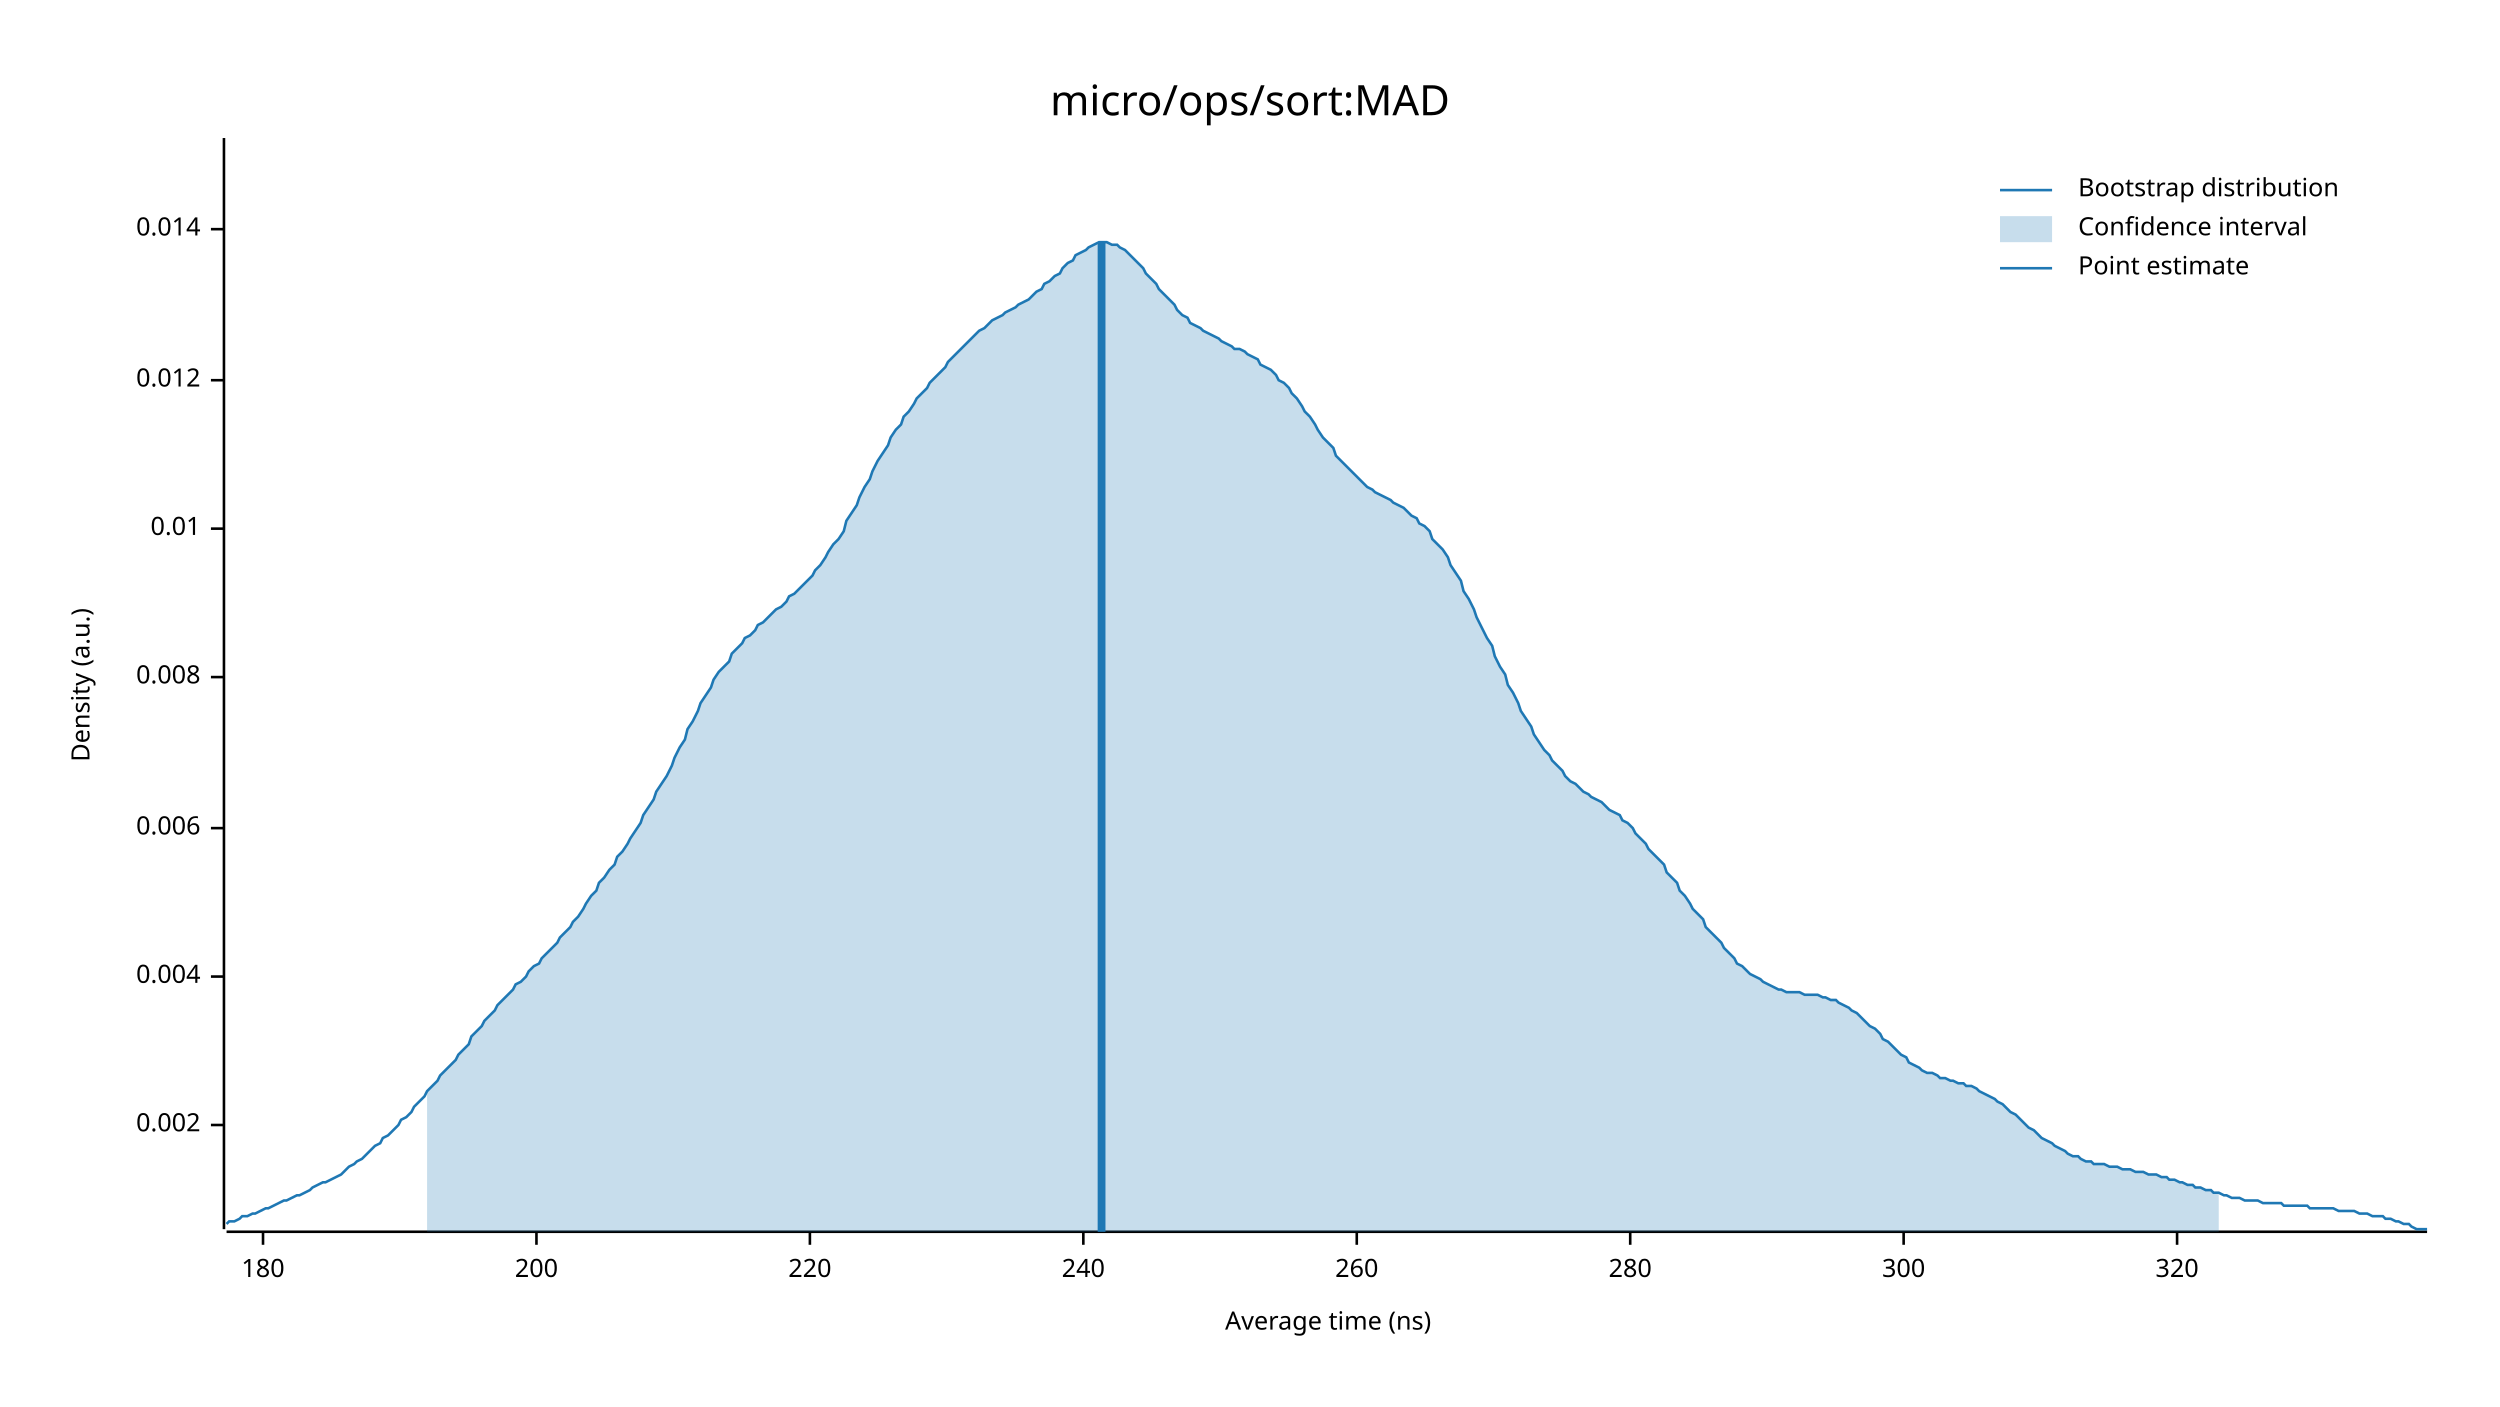
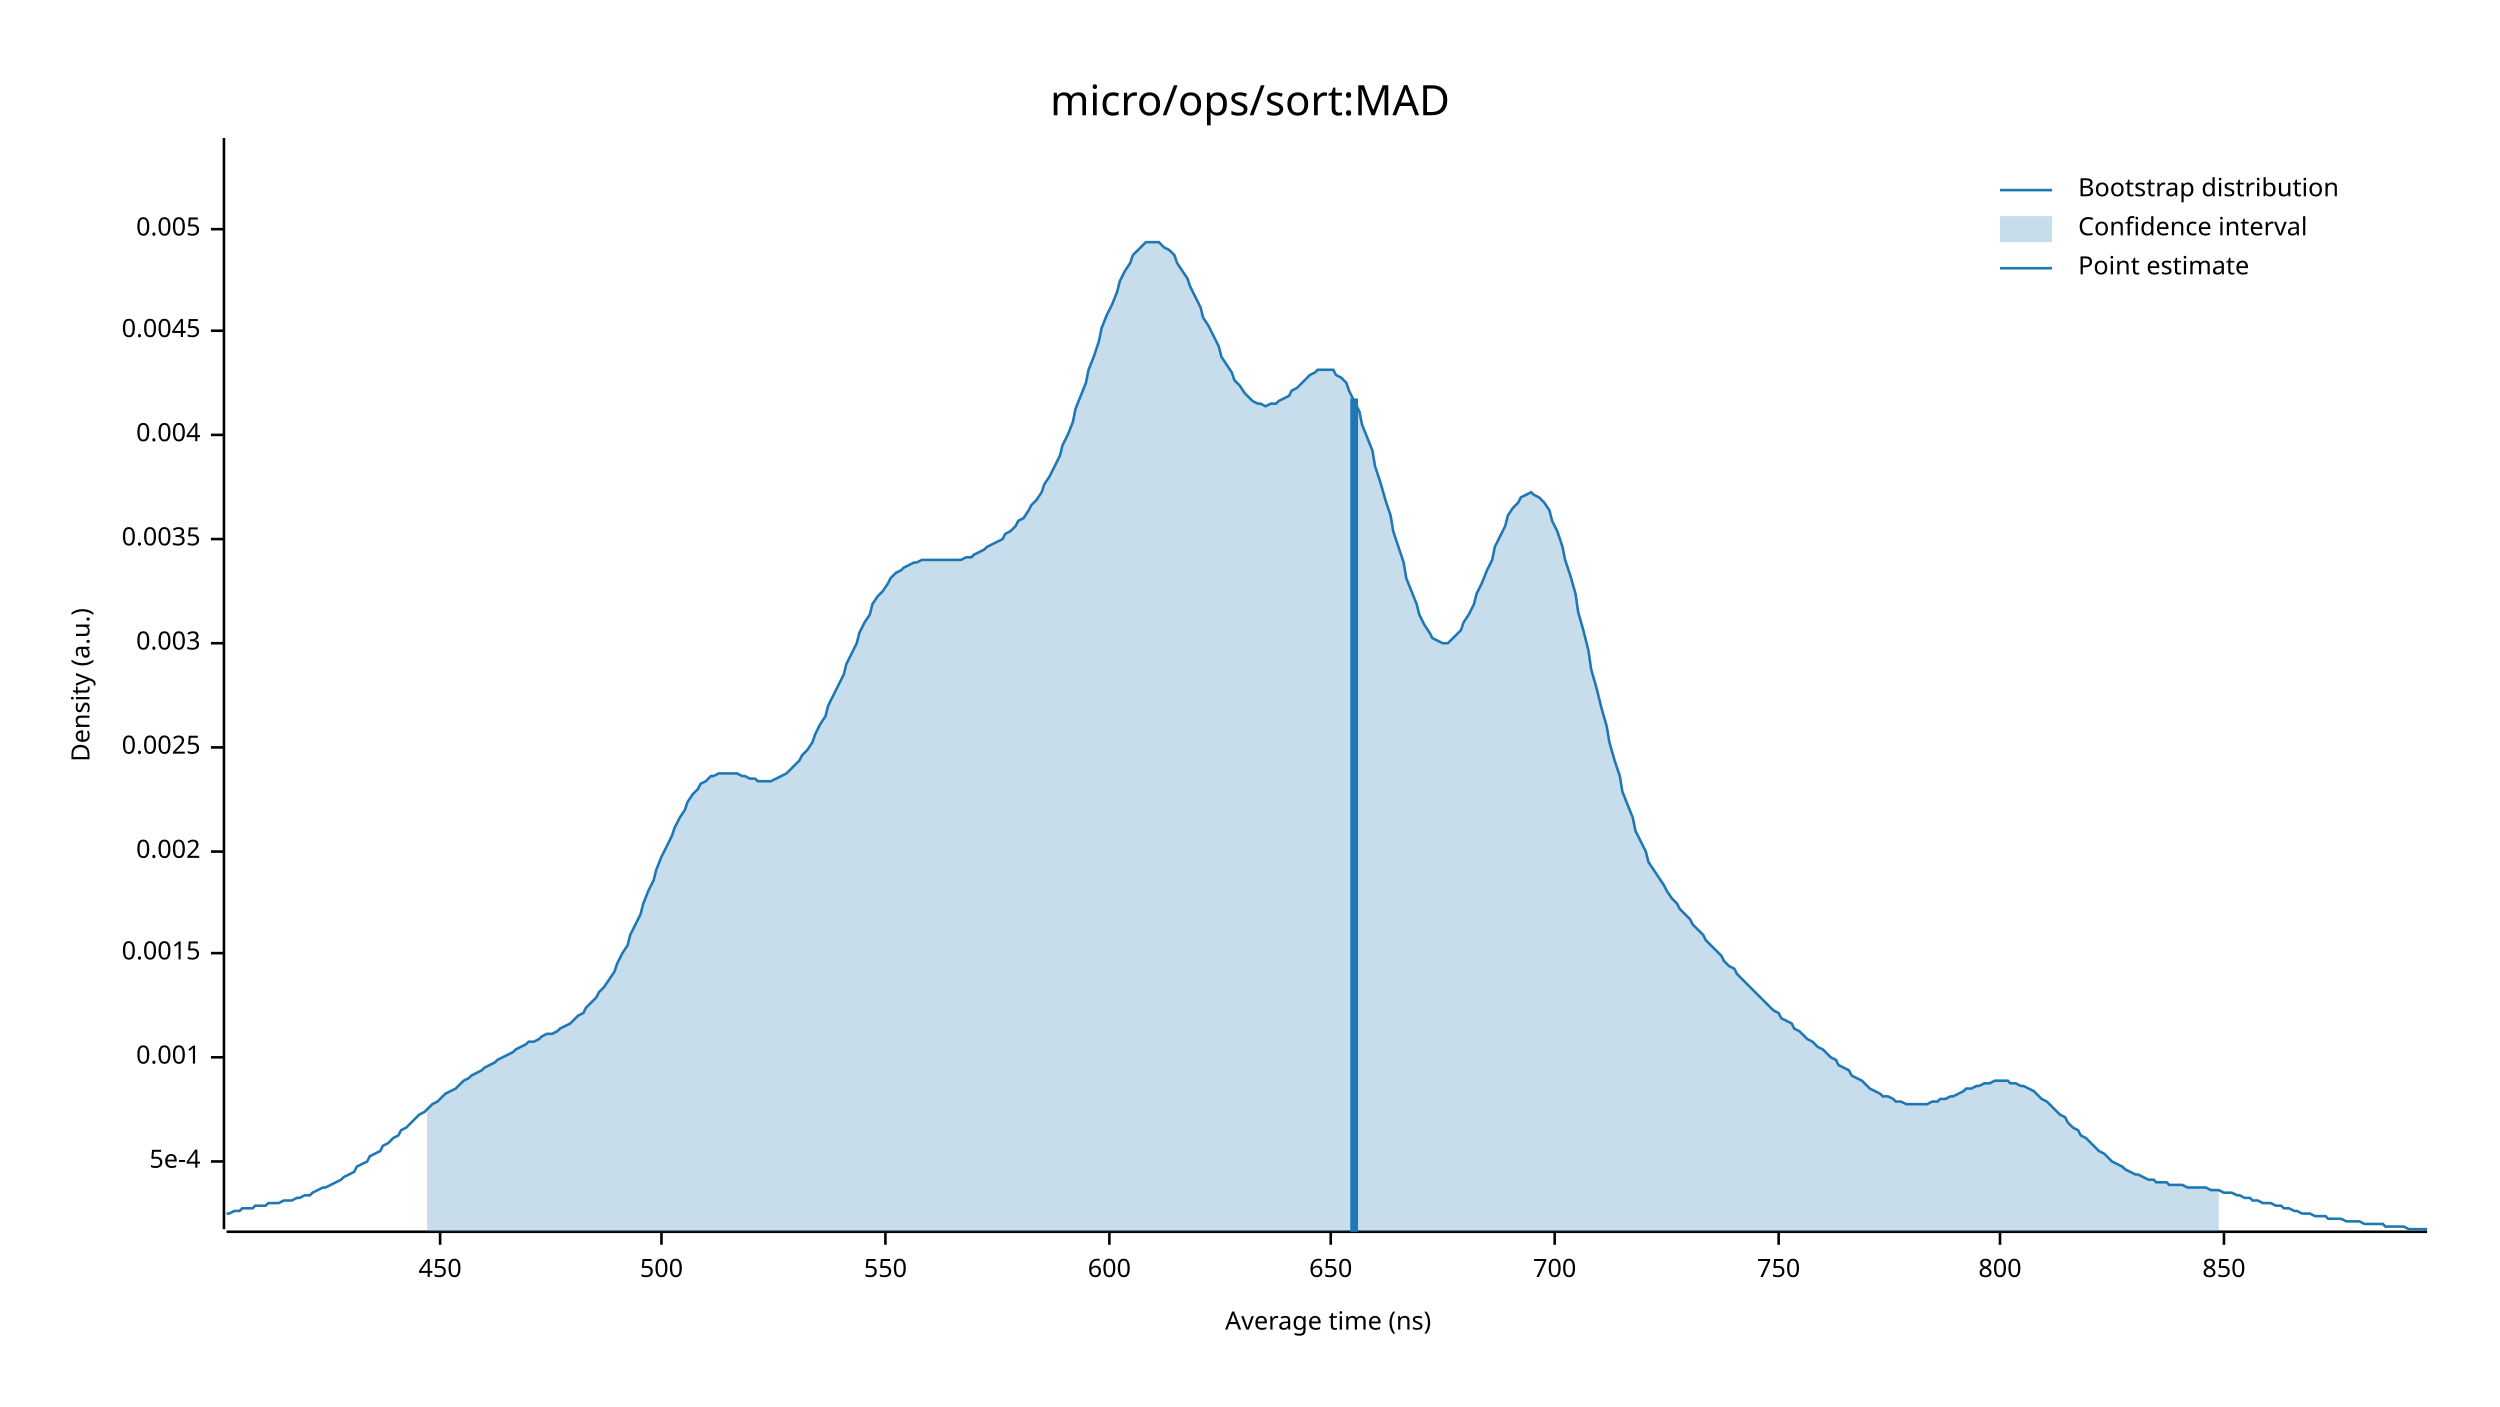
<svg xmlns="http://www.w3.org/2000/svg" width="960" height="540" viewBox="0 0 960 540">
  <text x="480" y="32" dy="0.76em" text-anchor="middle" font-family="sans-serif" font-size="16.129" opacity="1" fill="#000000">
micro/ops/sort:MAD
</text>
  <text x="27" y="263" dy="0.76em" text-anchor="middle" font-family="sans-serif" font-size="9.677" opacity="1" fill="#000000" transform="rotate(270, 27, 263)">
Density (a.u.)
</text>
  <text x="510" y="513" dy="-0.5ex" text-anchor="middle" font-family="sans-serif" font-size="9.677" opacity="1" fill="#000000">
Average time (ns)
</text>
  <polyline fill="none" opacity="1" stroke="#000000" stroke-width="1" points="86,53 86,472 " />
-   <text x="77" y="432" dy="0.5ex" text-anchor="end" font-family="sans-serif" font-size="9.677" opacity="1" fill="#000000">
+   <text x="77" y="446" dy="0.5ex" text-anchor="end" font-family="sans-serif" font-size="9.677" opacity="1" fill="#000000">
+ 5e-4
+ </text>
+   <polyline fill="none" opacity="1" stroke="#000000" stroke-width="1" points="81,446 86,446 " />
+   <text x="77" y="406" dy="0.5ex" text-anchor="end" font-family="sans-serif" font-size="9.677" opacity="1" fill="#000000">
+ 0.001
+ </text>
+   <polyline fill="none" opacity="1" stroke="#000000" stroke-width="1" points="81,406 86,406 " />
+   <text x="77" y="366" dy="0.5ex" text-anchor="end" font-family="sans-serif" font-size="9.677" opacity="1" fill="#000000">
+ 0.0015
+ </text>
+   <polyline fill="none" opacity="1" stroke="#000000" stroke-width="1" points="81,366 86,366 " />
+   <text x="77" y="327" dy="0.5ex" text-anchor="end" font-family="sans-serif" font-size="9.677" opacity="1" fill="#000000">
0.002
</text>
-   <polyline fill="none" opacity="1" stroke="#000000" stroke-width="1" points="81,432 86,432 " />
-   <text x="77" y="375" dy="0.5ex" text-anchor="end" font-family="sans-serif" font-size="9.677" opacity="1" fill="#000000">
+   <polyline fill="none" opacity="1" stroke="#000000" stroke-width="1" points="81,327 86,327 " />
+   <text x="77" y="287" dy="0.5ex" text-anchor="end" font-family="sans-serif" font-size="9.677" opacity="1" fill="#000000">
+ 0.0025
+ </text>
+   <polyline fill="none" opacity="1" stroke="#000000" stroke-width="1" points="81,287 86,287 " />
+   <text x="77" y="247" dy="0.5ex" text-anchor="end" font-family="sans-serif" font-size="9.677" opacity="1" fill="#000000">
+ 0.003
+ </text>
+   <polyline fill="none" opacity="1" stroke="#000000" stroke-width="1" points="81,247 86,247 " />
+   <text x="77" y="207" dy="0.5ex" text-anchor="end" font-family="sans-serif" font-size="9.677" opacity="1" fill="#000000">
+ 0.0035
+ </text>
+   <polyline fill="none" opacity="1" stroke="#000000" stroke-width="1" points="81,207 86,207 " />
+   <text x="77" y="167" dy="0.5ex" text-anchor="end" font-family="sans-serif" font-size="9.677" opacity="1" fill="#000000">
0.004
</text>
-   <polyline fill="none" opacity="1" stroke="#000000" stroke-width="1" points="81,375 86,375 " />
-   <text x="77" y="318" dy="0.5ex" text-anchor="end" font-family="sans-serif" font-size="9.677" opacity="1" fill="#000000">
- 0.006
+   <polyline fill="none" opacity="1" stroke="#000000" stroke-width="1" points="81,167 86,167 " />
+   <text x="77" y="127" dy="0.5ex" text-anchor="end" font-family="sans-serif" font-size="9.677" opacity="1" fill="#000000">
+ 0.0045
</text>
-   <polyline fill="none" opacity="1" stroke="#000000" stroke-width="1" points="81,318 86,318 " />
-   <text x="77" y="260" dy="0.5ex" text-anchor="end" font-family="sans-serif" font-size="9.677" opacity="1" fill="#000000">
- 0.008
- </text>
-   <polyline fill="none" opacity="1" stroke="#000000" stroke-width="1" points="81,260 86,260 " />
-   <text x="77" y="203" dy="0.5ex" text-anchor="end" font-family="sans-serif" font-size="9.677" opacity="1" fill="#000000">
- 0.01
- </text>
-   <polyline fill="none" opacity="1" stroke="#000000" stroke-width="1" points="81,203 86,203 " />
-   <text x="77" y="146" dy="0.5ex" text-anchor="end" font-family="sans-serif" font-size="9.677" opacity="1" fill="#000000">
- 0.012
- </text>
-   <polyline fill="none" opacity="1" stroke="#000000" stroke-width="1" points="81,146 86,146 " />
+   <polyline fill="none" opacity="1" stroke="#000000" stroke-width="1" points="81,127 86,127 " />
  <text x="77" y="88" dy="0.5ex" text-anchor="end" font-family="sans-serif" font-size="9.677" opacity="1" fill="#000000">
- 0.014
+ 0.005
</text>
  <polyline fill="none" opacity="1" stroke="#000000" stroke-width="1" points="81,88 86,88 " />
  <polyline fill="none" opacity="1" stroke="#000000" stroke-width="1" points="87,473 932,473 " />
-   <text x="101" y="483" dy="0.76em" text-anchor="middle" font-family="sans-serif" font-size="9.677" opacity="1" fill="#000000">
- 180
+   <text x="169" y="483" dy="0.76em" text-anchor="middle" font-family="sans-serif" font-size="9.677" opacity="1" fill="#000000">
+ 450
</text>
-   <polyline fill="none" opacity="1" stroke="#000000" stroke-width="1" points="101,473 101,478 " />
-   <text x="206" y="483" dy="0.76em" text-anchor="middle" font-family="sans-serif" font-size="9.677" opacity="1" fill="#000000">
- 200
+   <polyline fill="none" opacity="1" stroke="#000000" stroke-width="1" points="169,473 169,478 " />
+   <text x="254" y="483" dy="0.76em" text-anchor="middle" font-family="sans-serif" font-size="9.677" opacity="1" fill="#000000">
+ 500
</text>
-   <polyline fill="none" opacity="1" stroke="#000000" stroke-width="1" points="206,473 206,478 " />
-   <text x="311" y="483" dy="0.76em" text-anchor="middle" font-family="sans-serif" font-size="9.677" opacity="1" fill="#000000">
- 220
+   <polyline fill="none" opacity="1" stroke="#000000" stroke-width="1" points="254,473 254,478 " />
+   <text x="340" y="483" dy="0.76em" text-anchor="middle" font-family="sans-serif" font-size="9.677" opacity="1" fill="#000000">
+ 550
</text>
-   <polyline fill="none" opacity="1" stroke="#000000" stroke-width="1" points="311,473 311,478 " />
-   <text x="416" y="483" dy="0.76em" text-anchor="middle" font-family="sans-serif" font-size="9.677" opacity="1" fill="#000000">
- 240
+   <polyline fill="none" opacity="1" stroke="#000000" stroke-width="1" points="340,473 340,478 " />
+   <text x="426" y="483" dy="0.76em" text-anchor="middle" font-family="sans-serif" font-size="9.677" opacity="1" fill="#000000">
+ 600
</text>
-   <polyline fill="none" opacity="1" stroke="#000000" stroke-width="1" points="416,473 416,478 " />
-   <text x="521" y="483" dy="0.76em" text-anchor="middle" font-family="sans-serif" font-size="9.677" opacity="1" fill="#000000">
- 260
+   <polyline fill="none" opacity="1" stroke="#000000" stroke-width="1" points="426,473 426,478 " />
+   <text x="511" y="483" dy="0.76em" text-anchor="middle" font-family="sans-serif" font-size="9.677" opacity="1" fill="#000000">
+ 650
</text>
-   <polyline fill="none" opacity="1" stroke="#000000" stroke-width="1" points="521,473 521,478 " />
-   <text x="626" y="483" dy="0.76em" text-anchor="middle" font-family="sans-serif" font-size="9.677" opacity="1" fill="#000000">
- 280
+   <polyline fill="none" opacity="1" stroke="#000000" stroke-width="1" points="511,473 511,478 " />
+   <text x="597" y="483" dy="0.76em" text-anchor="middle" font-family="sans-serif" font-size="9.677" opacity="1" fill="#000000">
+ 700
</text>
-   <polyline fill="none" opacity="1" stroke="#000000" stroke-width="1" points="626,473 626,478 " />
-   <text x="731" y="483" dy="0.76em" text-anchor="middle" font-family="sans-serif" font-size="9.677" opacity="1" fill="#000000">
- 300
+   <polyline fill="none" opacity="1" stroke="#000000" stroke-width="1" points="597,473 597,478 " />
+   <text x="683" y="483" dy="0.76em" text-anchor="middle" font-family="sans-serif" font-size="9.677" opacity="1" fill="#000000">
+ 750
</text>
-   <polyline fill="none" opacity="1" stroke="#000000" stroke-width="1" points="731,473 731,478 " />
-   <text x="836" y="483" dy="0.76em" text-anchor="middle" font-family="sans-serif" font-size="9.677" opacity="1" fill="#000000">
- 320
+   <polyline fill="none" opacity="1" stroke="#000000" stroke-width="1" points="683,473 683,478 " />
+   <text x="768" y="483" dy="0.76em" text-anchor="middle" font-family="sans-serif" font-size="9.677" opacity="1" fill="#000000">
+ 800
</text>
-   <polyline fill="none" opacity="1" stroke="#000000" stroke-width="1" points="836,473 836,478 " />
-   <polyline fill="none" opacity="1" stroke="#1F78B4" stroke-width="1" points="87,470 88,469 90,469 92,468 93,467 95,467 97,466 98,466 100,465 102,464 103,464 105,463 107,462 109,461 110,461 112,460 114,459 115,459 117,458 119,457 120,456 122,455 124,454 125,454 127,453 129,452 131,451 132,450 134,448 136,447 137,446 139,445 141,443 142,442 144,440 146,439 147,437 149,436 151,434 153,432 154,430 156,429 158,427 159,425 161,423 163,421 164,419 166,417 168,415 169,413 171,411 173,409 175,407 176,405 178,403 180,401 181,398 183,396 185,394 186,392 188,390 190,388 191,386 193,384 195,382 197,380 198,378 200,377 202,375 203,373 205,371 207,370 208,368 210,366 212,364 214,362 215,360 217,358 219,356 220,354 222,352 224,349 225,347 227,344 229,342 230,339 232,337 234,334 236,332 237,329 239,327 241,324 242,322 244,319 246,316 247,313 249,310 251,307 252,304 254,301 256,298 258,294 259,291 261,287 263,284 264,280 266,277 268,273 269,270 271,267 273,264 274,261 276,258 278,256 280,254 281,251 283,249 285,247 286,245 288,244 290,242 291,240 293,239 295,237 296,236 298,234 300,233 302,231 303,229 305,228 307,226 308,225 310,223 312,221 313,219 315,217 317,214 318,212 320,209 322,207 324,204 325,200 327,197 329,194 330,191 332,187 334,184 335,181 337,177 339,174 341,171 342,168 344,165 346,163 347,160 349,158 351,155 352,153 354,151 356,149 357,147 359,145 361,143 363,141 364,139 366,137 368,135 369,134 371,132 373,130 374,129 376,127 378,126 379,125 381,123 383,122 385,121 386,120 388,119 390,118 391,117 393,116 395,115 396,114 398,112 400,111 401,109 403,108 405,106 407,105 408,103 410,101 412,100 413,98 415,97 417,96 418,95 420,94 422,93 423,93 425,93 427,94 429,94 430,95 432,96 434,98 435,99 437,101 439,103 440,105 442,107 444,109 445,111 447,113 449,115 451,117 452,119 454,121 456,122 457,124 459,125 461,126 462,127 464,128 466,129 468,130 469,131 471,132 473,133 474,134 476,134 478,135 479,136 481,137 483,138 484,140 486,141 488,142 490,144 491,146 493,147 495,149 496,151 498,153 500,156 501,158 503,160 505,163 506,165 508,168 510,170 512,172 513,175 515,177 517,179 518,180 520,182 522,184 523,185 525,187 527,188 528,189 530,190 532,191 534,192 535,193 537,194 539,195 540,196 542,198 544,199 545,201 547,202 549,204 550,207 552,209 554,211 556,214 557,217 559,220 561,223 562,227 564,230 566,234 567,237 569,241 571,245 573,248 574,252 576,256 578,259 579,263 581,266 583,270 584,273 586,276 588,279 589,282 591,285 593,288 595,290 596,292 598,294 600,296 601,298 603,300 605,301 606,302 608,304 610,305 611,306 613,307 615,308 617,310 618,311 620,312 622,313 623,315 625,316 627,318 628,320 630,322 632,324 633,326 635,328 637,330 639,332 640,335 642,337 644,339 645,342 647,344 649,347 650,349 652,351 654,353 655,356 657,358 659,360 661,362 662,364 664,366 666,368 667,370 669,371 671,373 672,374 674,375 676,376 677,377 679,378 681,379 683,380 684,380 686,381 688,381 689,381 691,381 693,382 694,382 696,382 698,382 700,383 701,383 703,384 705,384 706,385 708,386 710,387 711,388 713,389 715,391 716,392 718,394 720,395 722,397 723,399 725,400 727,402 728,403 730,405 732,406 733,408 735,409 737,410 738,411 740,412 742,412 744,413 745,414 747,414 749,415 750,415 752,416 754,416 755,417 757,417 759,418 760,419 762,420 764,421 766,422 767,423 769,424 771,426 772,427 774,428 776,430 777,431 779,433 781,434 782,435 784,437 786,438 788,439 789,440 791,441 793,442 794,443 796,444 798,444 799,445 801,446 803,446 804,447 806,447 808,447 810,448 811,448 813,448 815,449 816,449 818,449 820,450 821,450 823,450 825,451 827,451 828,451 830,452 832,452 833,453 835,453 837,454 838,454 840,455 842,455 843,456 845,456 847,457 849,457 850,458 852,458 854,459 855,459 857,460 859,460 860,460 862,461 864,461 865,461 867,461 869,462 871,462 872,462 874,462 876,462 877,463 879,463 881,463 882,463 884,463 886,463 887,464 889,464 891,464 893,464 894,464 896,464 898,465 899,465 901,465 903,465 904,465 906,466 908,466 909,466 911,467 913,467 915,467 916,468 918,468 920,469 921,469 923,470 925,470 926,471 928,472 930,472 932,472 " />
-   <polygon opacity="0.25" fill="#1F78B4" points="164,419 166,417 168,415 169,413 171,411 173,409 175,407 176,405 178,403 180,401 181,398 183,396 185,394 186,392 188,390 190,388 191,386 193,384 195,382 197,380 198,378 200,377 202,375 203,373 205,371 207,370 208,368 210,366 212,364 214,362 215,360 217,358 219,356 220,354 222,352 224,349 225,347 227,344 229,342 230,339 232,337 234,334 236,332 237,329 239,327 241,324 242,322 244,319 246,316 247,313 249,310 251,307 252,304 254,301 256,298 258,294 259,291 261,287 263,284 264,280 266,277 268,273 269,270 271,267 273,264 274,261 276,258 278,256 280,254 281,251 283,249 285,247 286,245 288,244 290,242 291,240 293,239 295,237 296,236 298,234 300,233 302,231 303,229 305,228 307,226 308,225 310,223 312,221 313,219 315,217 317,214 318,212 320,209 322,207 324,204 325,200 327,197 329,194 330,191 332,187 334,184 335,181 337,177 339,174 341,171 342,168 344,165 346,163 347,160 349,158 351,155 352,153 354,151 356,149 357,147 359,145 361,143 363,141 364,139 366,137 368,135 369,134 371,132 373,130 374,129 376,127 378,126 379,125 381,123 383,122 385,121 386,120 388,119 390,118 391,117 393,116 395,115 396,114 398,112 400,111 401,109 403,108 405,106 407,105 408,103 410,101 412,100 413,98 415,97 417,96 418,95 420,94 422,93 423,93 425,93 427,94 429,94 430,95 432,96 434,98 435,99 437,101 439,103 440,105 442,107 444,109 445,111 447,113 449,115 451,117 452,119 454,121 456,122 457,124 459,125 461,126 462,127 464,128 466,129 468,130 469,131 471,132 473,133 474,134 476,134 478,135 479,136 481,137 483,138 484,140 486,141 488,142 490,144 491,146 493,147 495,149 496,151 498,153 500,156 501,158 503,160 505,163 506,165 508,168 510,170 512,172 513,175 515,177 517,179 518,180 520,182 522,184 523,185 525,187 527,188 528,189 530,190 532,191 534,192 535,193 537,194 539,195 540,196 542,198 544,199 545,201 547,202 549,204 550,207 552,209 554,211 556,214 557,217 559,220 561,223 562,227 564,230 566,234 567,237 569,241 571,245 573,248 574,252 576,256 578,259 579,263 581,266 583,270 584,273 586,276 588,279 589,282 591,285 593,288 595,290 596,292 598,294 600,296 601,298 603,300 605,301 606,302 608,304 610,305 611,306 613,307 615,308 617,310 618,311 620,312 622,313 623,315 625,316 627,318 628,320 630,322 632,324 633,326 635,328 637,330 639,332 640,335 642,337 644,339 645,342 647,344 649,347 650,349 652,351 654,353 655,356 657,358 659,360 661,362 662,364 664,366 666,368 667,370 669,371 671,373 672,374 674,375 676,376 677,377 679,378 681,379 683,380 684,380 686,381 688,381 689,381 691,381 693,382 694,382 696,382 698,382 700,383 701,383 703,384 705,384 706,385 708,386 710,387 711,388 713,389 715,391 716,392 718,394 720,395 722,397 723,399 725,400 727,402 728,403 730,405 732,406 733,408 735,409 737,410 738,411 740,412 742,412 744,413 745,414 747,414 749,415 750,415 752,416 754,416 755,417 757,417 759,418 760,419 762,420 764,421 766,422 767,423 769,424 771,426 772,427 774,428 776,430 777,431 779,433 781,434 782,435 784,437 786,438 788,439 789,440 791,441 793,442 794,443 796,444 798,444 799,445 801,446 803,446 804,447 806,447 808,447 810,448 811,448 813,448 815,449 816,449 818,449 820,450 821,450 823,450 825,451 827,451 828,451 830,452 832,452 833,453 835,453 837,454 838,454 840,455 842,455 843,456 845,456 847,457 849,457 850,458 852,458 852,473 164,473 " />
-   <polyline fill="none" opacity="1" stroke="#1F78B4" stroke-width="3" points="423,473 423,93 " />
+   <polyline fill="none" opacity="1" stroke="#000000" stroke-width="1" points="768,473 768,478 " />
+   <text x="854" y="483" dy="0.76em" text-anchor="middle" font-family="sans-serif" font-size="9.677" opacity="1" fill="#000000">
+ 850
+ </text>
+   <polyline fill="none" opacity="1" stroke="#000000" stroke-width="1" points="854,473 854,478 " />
+   <polyline fill="none" opacity="1" stroke="#1F78B4" stroke-width="1" points="87,466 88,466 90,465 92,465 93,464 95,464 97,464 98,463 100,463 102,463 103,462 105,462 107,462 109,461 110,461 112,461 114,460 115,460 117,459 119,459 120,458 122,457 124,456 125,456 127,455 129,454 131,453 132,452 134,451 136,450 137,448 139,447 141,446 142,444 144,443 146,442 147,440 149,439 151,437 153,436 154,434 156,433 158,431 159,430 161,428 163,427 164,426 166,424 168,423 169,422 171,420 173,419 175,418 176,417 178,415 180,414 181,413 183,412 185,411 186,410 188,409 190,408 191,407 193,406 195,405 197,404 198,403 200,402 202,401 203,400 205,400 207,399 208,398 210,397 212,397 214,396 215,395 217,394 219,393 220,392 222,390 224,389 225,387 227,385 229,383 230,381 232,379 234,376 236,373 237,370 239,366 241,363 242,359 244,355 246,351 247,347 249,342 251,338 252,334 254,329 256,325 258,321 259,318 261,314 263,311 264,308 266,305 268,303 269,301 271,300 273,298 274,298 276,297 278,297 280,297 281,297 283,297 285,298 286,298 288,299 290,299 291,300 293,300 295,300 296,300 298,299 300,298 302,297 303,296 305,294 307,292 308,290 310,288 312,285 313,282 315,278 317,275 318,271 320,267 322,263 324,259 325,255 327,251 329,247 330,243 332,239 334,236 335,232 337,229 339,227 341,224 342,222 344,220 346,219 347,218 349,217 351,216 352,216 354,215 356,215 357,215 359,215 361,215 363,215 364,215 366,215 368,215 369,215 371,214 373,214 374,213 376,212 378,211 379,210 381,209 383,208 385,207 386,205 388,204 390,202 391,200 393,199 395,196 396,194 398,192 400,189 401,186 403,183 405,179 407,175 408,171 410,167 412,162 413,157 415,152 417,147 418,142 420,137 422,131 423,126 425,121 427,117 429,112 430,108 432,104 434,101 435,98 437,96 439,94 440,93 442,93 444,93 445,93 447,95 449,96 451,98 452,101 454,104 456,107 457,110 459,114 461,118 462,122 464,125 466,129 468,133 469,137 471,140 473,143 474,146 476,148 478,151 479,152 481,154 483,155 484,155 486,156 488,155 490,155 491,154 493,153 495,152 496,150 498,149 500,147 501,146 503,144 505,143 506,142 508,142 510,142 512,142 513,144 515,145 517,147 518,150 520,154 522,158 523,163 525,168 527,173 528,179 530,185 532,192 534,198 535,204 537,210 539,216 540,222 542,227 544,232 545,236 547,240 549,243 550,245 552,246 554,247 556,247 557,246 559,244 561,242 562,239 564,236 566,232 567,228 569,224 571,219 573,215 574,210 576,206 578,202 579,198 581,195 583,193 584,191 586,190 588,189 589,190 591,191 593,193 595,196 596,200 598,204 600,210 601,215 603,221 605,228 606,235 608,242 610,250 611,257 613,264 615,272 617,279 618,285 620,292 622,298 623,304 625,309 627,314 628,319 630,323 632,327 633,331 635,334 637,337 639,340 640,342 642,345 644,347 645,349 647,351 649,353 650,355 652,357 654,359 655,361 657,363 659,365 661,367 662,369 664,371 666,372 667,374 669,376 671,378 672,379 674,381 676,383 677,384 679,386 681,388 683,389 684,391 686,392 688,393 689,395 691,396 693,398 694,399 696,400 698,402 700,403 701,404 703,406 705,407 706,409 708,410 710,411 711,413 713,414 715,415 716,416 718,418 720,419 722,420 723,421 725,421 727,422 728,423 730,423 732,424 733,424 735,424 737,424 738,424 740,424 742,423 744,423 745,422 747,422 749,421 750,421 752,420 754,419 755,418 757,418 759,417 760,417 762,416 764,416 766,415 767,415 769,415 771,415 772,416 774,416 776,417 777,417 779,418 781,419 782,420 784,422 786,423 788,425 789,426 791,428 793,429 794,431 796,433 798,434 799,436 801,437 803,439 804,440 806,442 808,443 810,445 811,446 813,447 815,448 816,449 818,450 820,451 821,451 823,452 825,453 827,453 828,454 830,454 832,454 833,455 835,455 837,455 838,455 840,456 842,456 843,456 845,456 847,456 849,457 850,457 852,457 854,458 855,458 857,458 859,459 860,459 862,460 864,460 865,461 867,461 869,462 871,462 872,462 874,463 876,463 877,464 879,464 881,465 882,465 884,466 886,466 887,466 889,467 891,467 893,467 894,468 896,468 898,468 899,468 901,469 903,469 904,469 906,469 908,470 909,470 911,470 913,470 915,470 916,471 918,471 920,471 921,471 923,471 925,472 926,472 928,472 930,472 932,472 " />
+   <polygon opacity="0.25" fill="#1F78B4" points="164,426 166,424 168,423 169,422 171,420 173,419 175,418 176,417 178,415 180,414 181,413 183,412 185,411 186,410 188,409 190,408 191,407 193,406 195,405 197,404 198,403 200,402 202,401 203,400 205,400 207,399 208,398 210,397 212,397 214,396 215,395 217,394 219,393 220,392 222,390 224,389 225,387 227,385 229,383 230,381 232,379 234,376 236,373 237,370 239,366 241,363 242,359 244,355 246,351 247,347 249,342 251,338 252,334 254,329 256,325 258,321 259,318 261,314 263,311 264,308 266,305 268,303 269,301 271,300 273,298 274,298 276,297 278,297 280,297 281,297 283,297 285,298 286,298 288,299 290,299 291,300 293,300 295,300 296,300 298,299 300,298 302,297 303,296 305,294 307,292 308,290 310,288 312,285 313,282 315,278 317,275 318,271 320,267 322,263 324,259 325,255 327,251 329,247 330,243 332,239 334,236 335,232 337,229 339,227 341,224 342,222 344,220 346,219 347,218 349,217 351,216 352,216 354,215 356,215 357,215 359,215 361,215 363,215 364,215 366,215 368,215 369,215 371,214 373,214 374,213 376,212 378,211 379,210 381,209 383,208 385,207 386,205 388,204 390,202 391,200 393,199 395,196 396,194 398,192 400,189 401,186 403,183 405,179 407,175 408,171 410,167 412,162 413,157 415,152 417,147 418,142 420,137 422,131 423,126 425,121 427,117 429,112 430,108 432,104 434,101 435,98 437,96 439,94 440,93 442,93 444,93 445,93 447,95 449,96 451,98 452,101 454,104 456,107 457,110 459,114 461,118 462,122 464,125 466,129 468,133 469,137 471,140 473,143 474,146 476,148 478,151 479,152 481,154 483,155 484,155 486,156 488,155 490,155 491,154 493,153 495,152 496,150 498,149 500,147 501,146 503,144 505,143 506,142 508,142 510,142 512,142 513,144 515,145 517,147 518,150 520,154 522,158 523,163 525,168 527,173 528,179 530,185 532,192 534,198 535,204 537,210 539,216 540,222 542,227 544,232 545,236 547,240 549,243 550,245 552,246 554,247 556,247 557,246 559,244 561,242 562,239 564,236 566,232 567,228 569,224 571,219 573,215 574,210 576,206 578,202 579,198 581,195 583,193 584,191 586,190 588,189 589,190 591,191 593,193 595,196 596,200 598,204 600,210 601,215 603,221 605,228 606,235 608,242 610,250 611,257 613,264 615,272 617,279 618,285 620,292 622,298 623,304 625,309 627,314 628,319 630,323 632,327 633,331 635,334 637,337 639,340 640,342 642,345 644,347 645,349 647,351 649,353 650,355 652,357 654,359 655,361 657,363 659,365 661,367 662,369 664,371 666,372 667,374 669,376 671,378 672,379 674,381 676,383 677,384 679,386 681,388 683,389 684,391 686,392 688,393 689,395 691,396 693,398 694,399 696,400 698,402 700,403 701,404 703,406 705,407 706,409 708,410 710,411 711,413 713,414 715,415 716,416 718,418 720,419 722,420 723,421 725,421 727,422 728,423 730,423 732,424 733,424 735,424 737,424 738,424 740,424 742,423 744,423 745,422 747,422 749,421 750,421 752,420 754,419 755,418 757,418 759,417 760,417 762,416 764,416 766,415 767,415 769,415 771,415 772,416 774,416 776,417 777,417 779,418 781,419 782,420 784,422 786,423 788,425 789,426 791,428 793,429 794,431 796,433 798,434 799,436 801,437 803,439 804,440 806,442 808,443 810,445 811,446 813,447 815,448 816,449 818,450 820,451 821,451 823,452 825,453 827,453 828,454 830,454 832,454 833,455 835,455 837,455 838,455 840,456 842,456 843,456 845,456 847,456 849,457 850,457 852,457 852,473 164,473 " />
+   <polyline fill="none" opacity="1" stroke="#1F78B4" stroke-width="3" points="520,473 520,153 " />
  <text x="798" y="68" dy="0.76em" text-anchor="start" font-family="sans-serif" font-size="9.677" opacity="1" fill="#000000">
Bootstrap distribution
</text>
  <text x="798" y="83" dy="0.76em" text-anchor="start" font-family="sans-serif" font-size="9.677" opacity="1" fill="#000000">
Confidence interval
</text>
  <text x="798" y="98" dy="0.76em" text-anchor="start" font-family="sans-serif" font-size="9.677" opacity="1" fill="#000000">
Point estimate
</text>
  <polyline fill="none" opacity="1" stroke="#1F78B4" stroke-width="1" points="768,73 788,73 " />
  <rect x="768" y="83" width="20" height="10" opacity="0.25" fill="#1F78B4" stroke="none" />
  <polyline fill="none" opacity="1" stroke="#1F78B4" stroke-width="1" points="768,103 788,103 " />
</svg>
